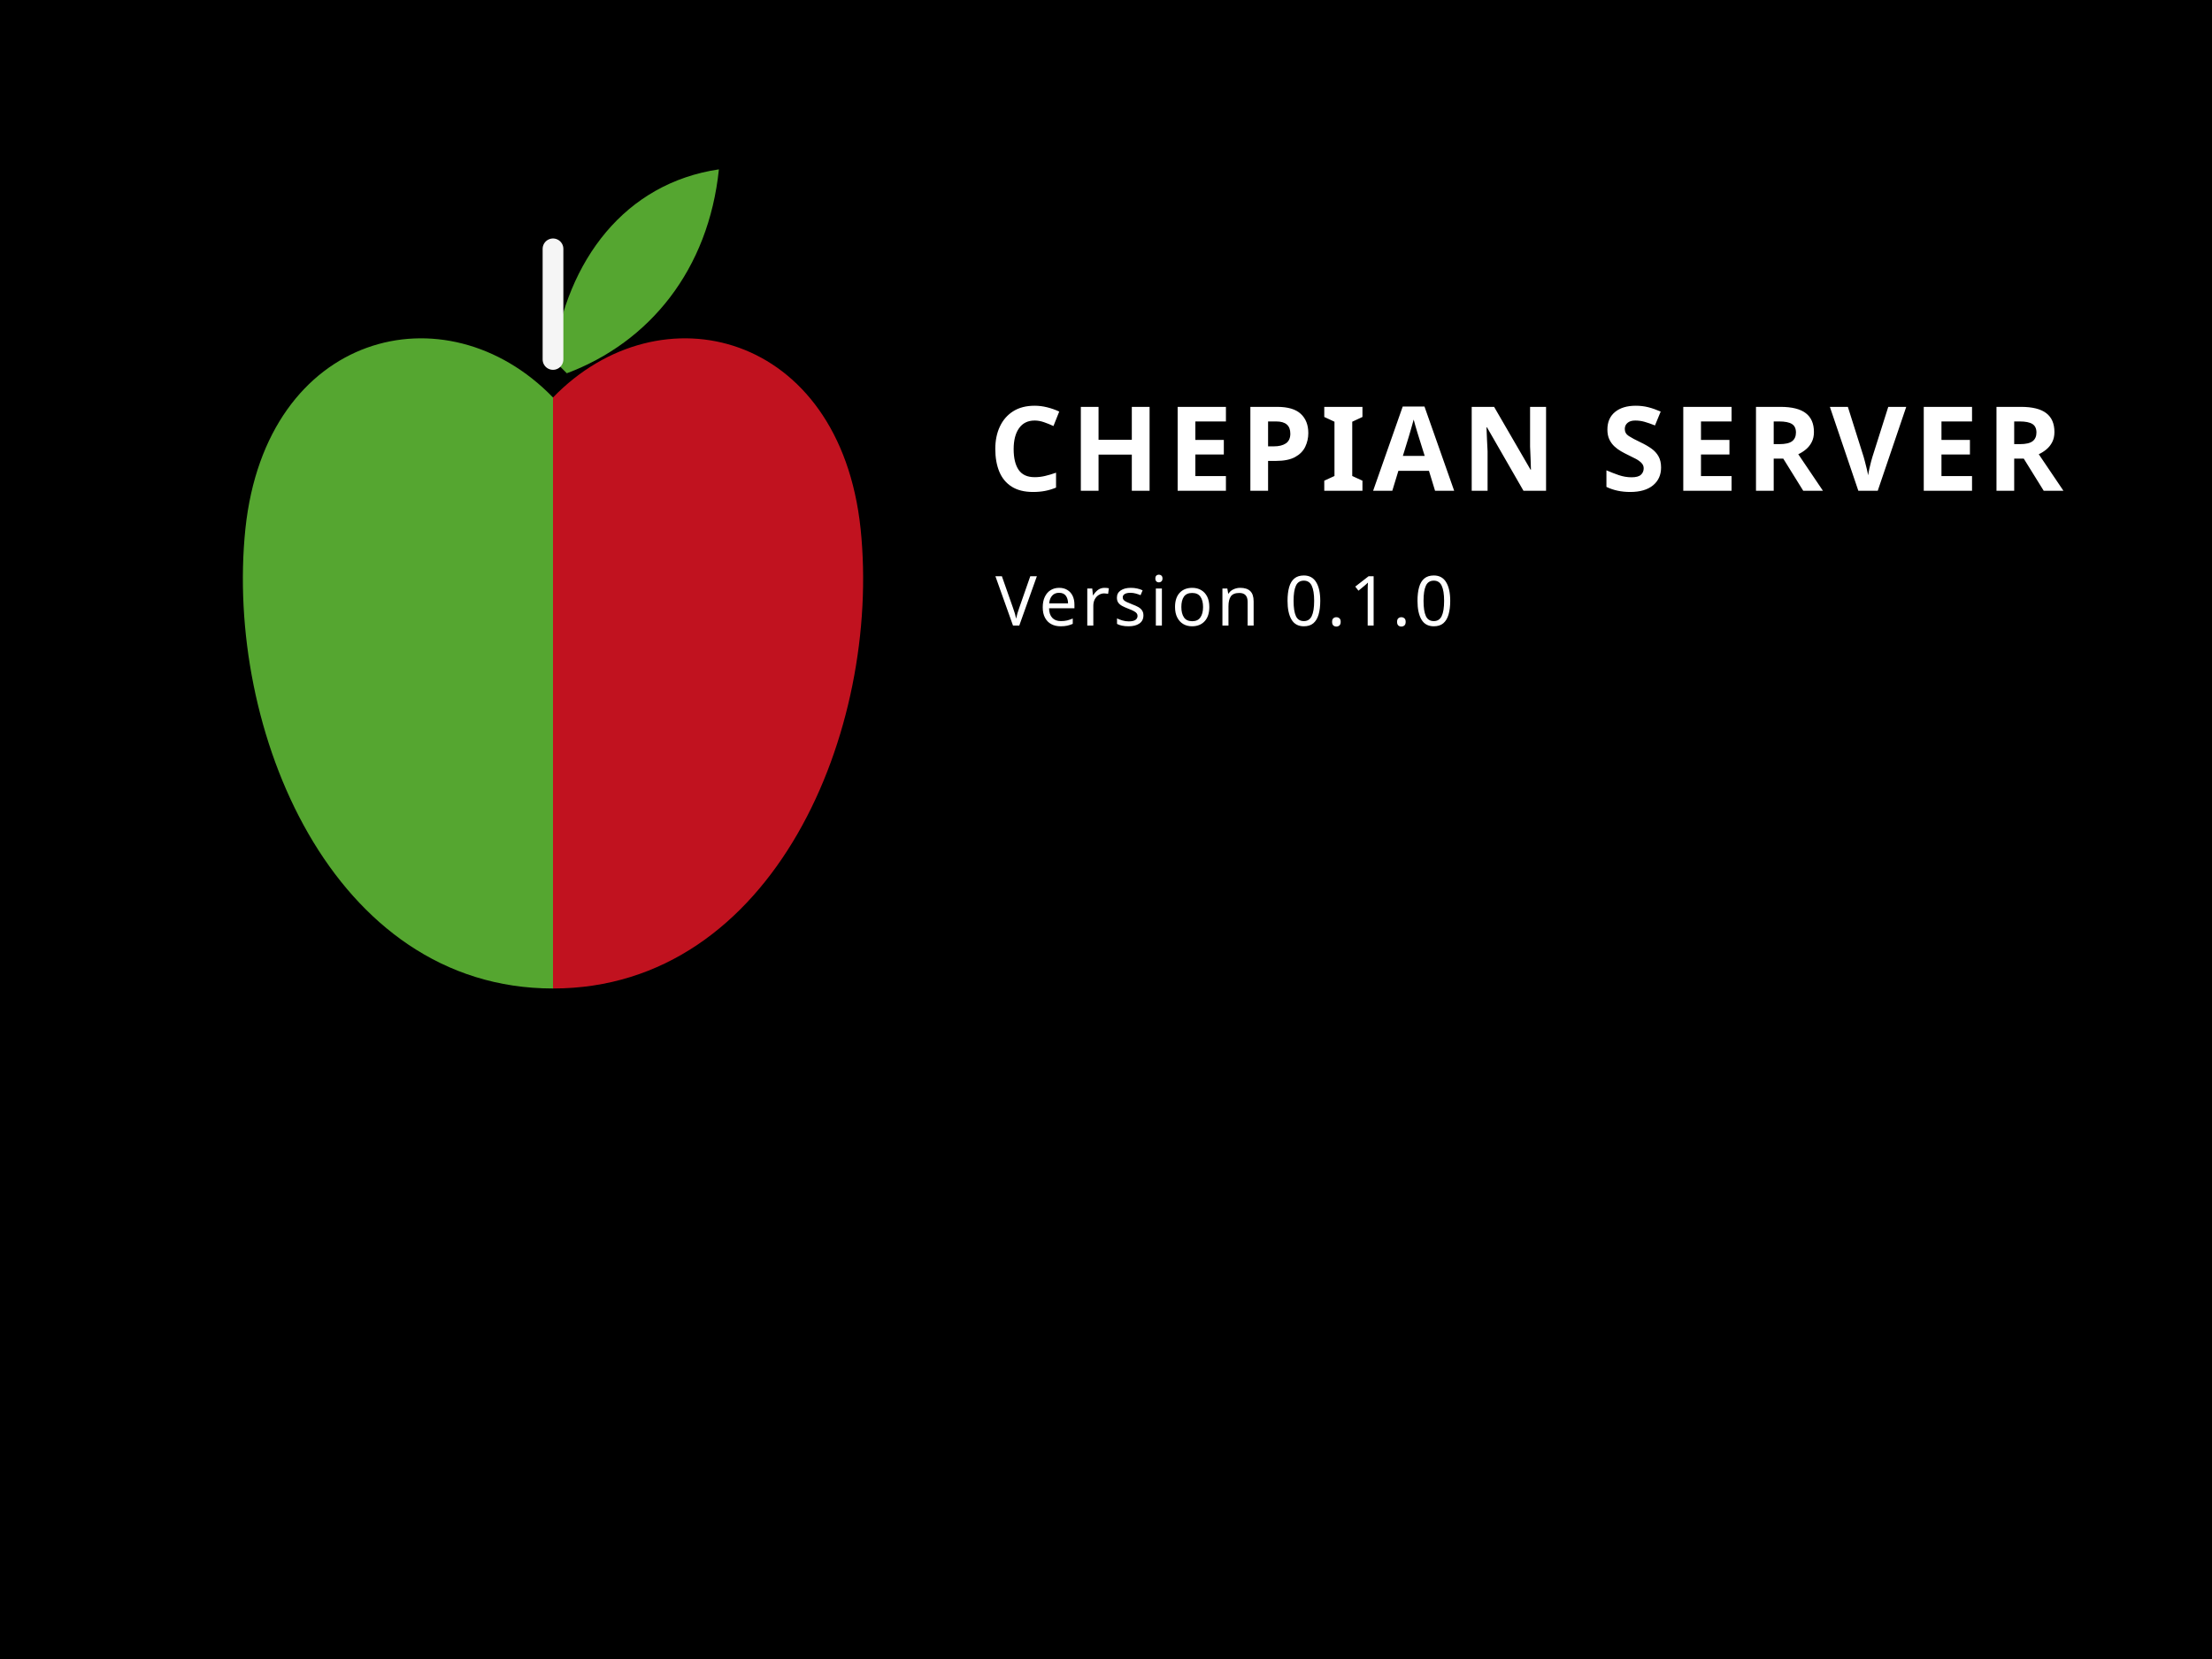
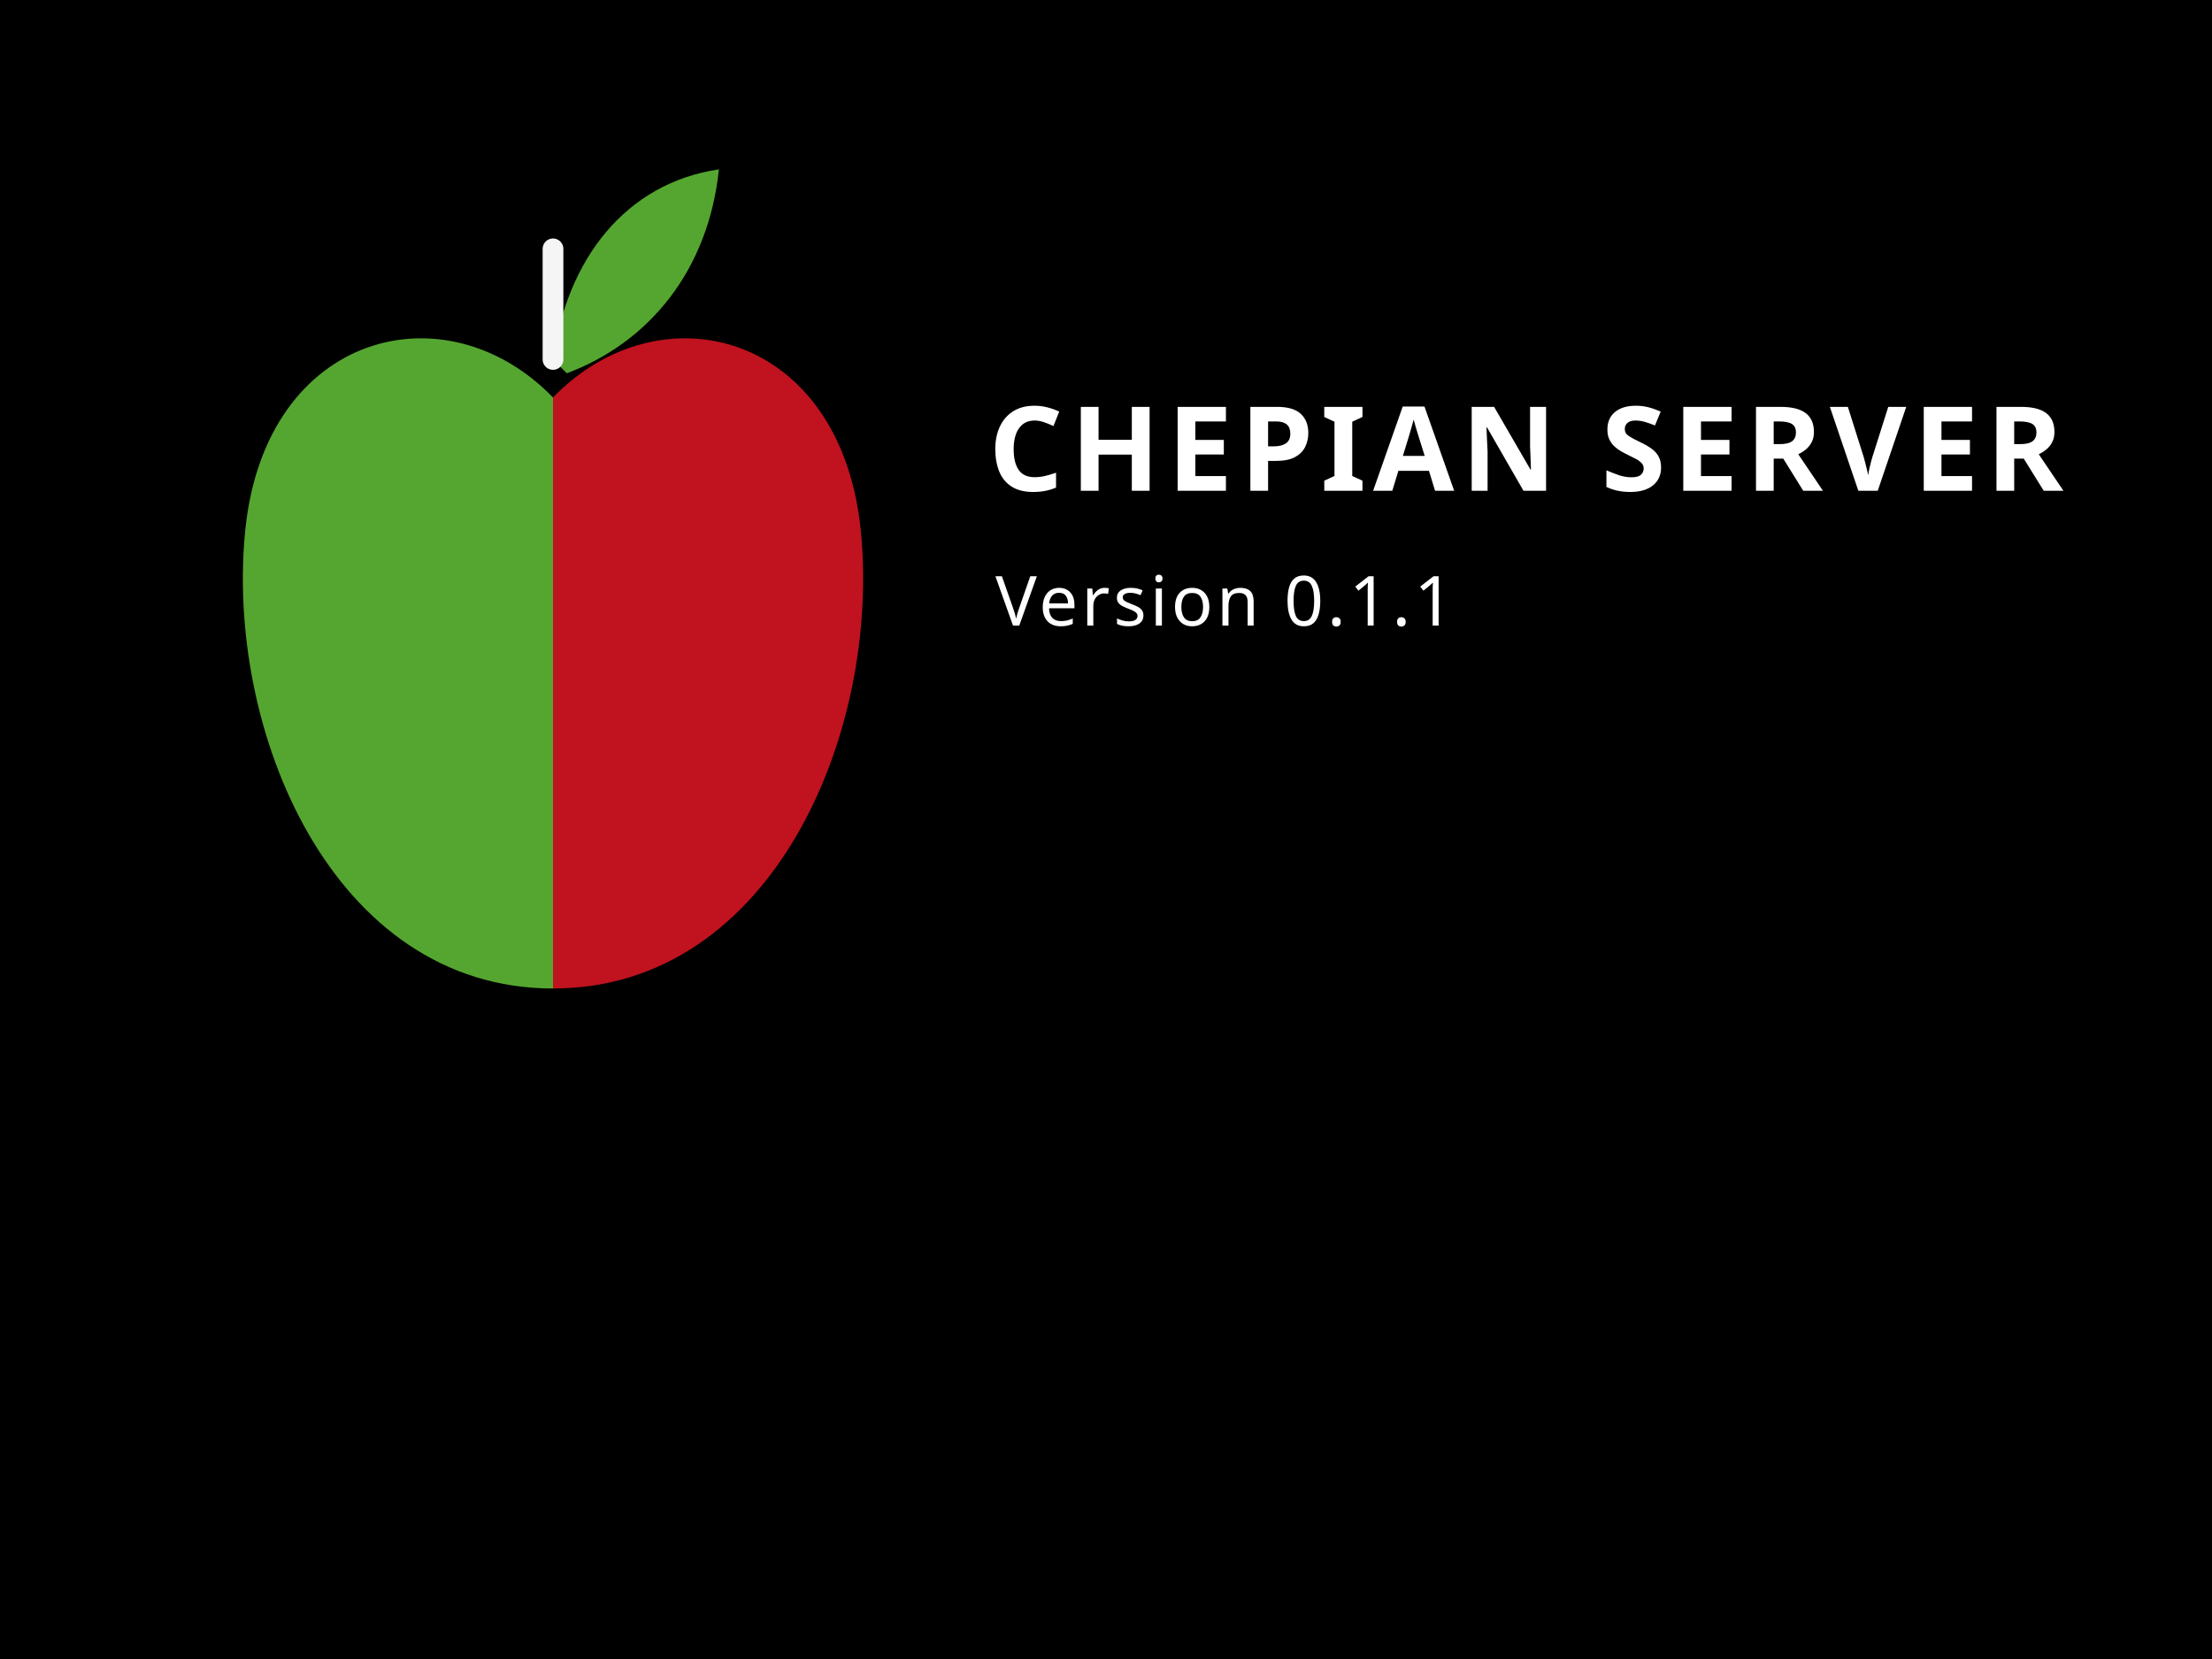
<svg xmlns="http://www.w3.org/2000/svg" viewBox="0 0 640 480" role="img" aria-labelledby="title description">
  <rect width="640" height="480" fill="#000000" />
  <defs>
    <clipPath id="left-half">
      <rect x="0" y="0" width="160" height="480" />
    </clipPath>
    <clipPath id="right-half">
      <rect x="160" y="0" width="480" height="480" />
    </clipPath>
  </defs>
  <path d="M160 115C129 83 77 96 71 153C65 211 96 286 160 286C224 286 255 211 249 153C243 96 191 83 160 115Z" fill="#55a630" clip-path="url(#left-half)" />
  <path d="M160 115C129 83 77 96 71 153C65 211 96 286 160 286C224 286 255 211 249 153C243 96 191 83 160 115Z" fill="#c1121f" clip-path="url(#right-half)" />
  <path d="M160 104C164 75 181 53 208 49C205 78 188 99 164 108Z" fill="#55a630" />
  <path d="M160 104V72" fill="none" stroke="#f5f5f5" stroke-width="6" stroke-linecap="round" />
  <text x="286" y="142" fill="#ffffff" font-family="sans-serif" font-size="34" font-weight="700" letter-spacing="2">CHEPIAN SERVER</text>
-   <text x="288" y="181" fill="#ffffff" font-family="sans-serif" font-size="20" letter-spacing="1">Version 0.1.0</text>
+   <text x="288" y="181" fill="#ffffff" font-family="sans-serif" font-size="20" letter-spacing="1">Version 0.1.1</text>
</svg>
